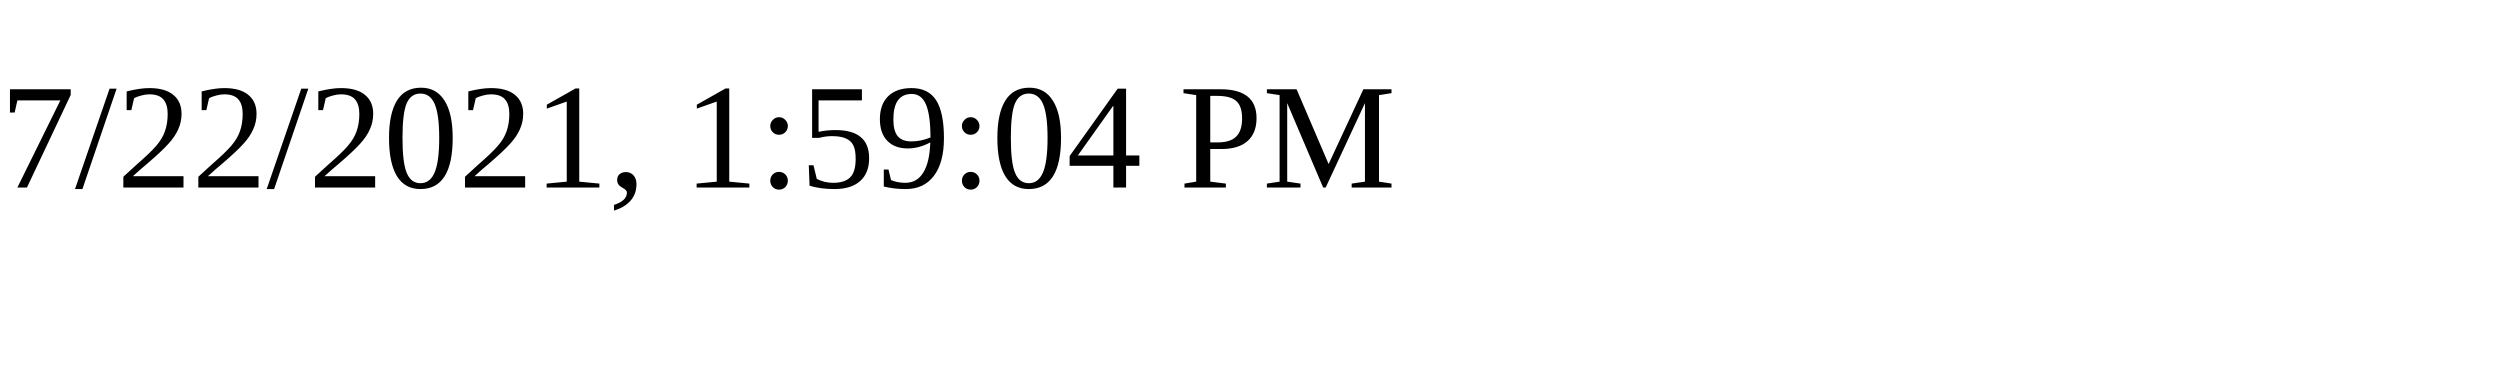
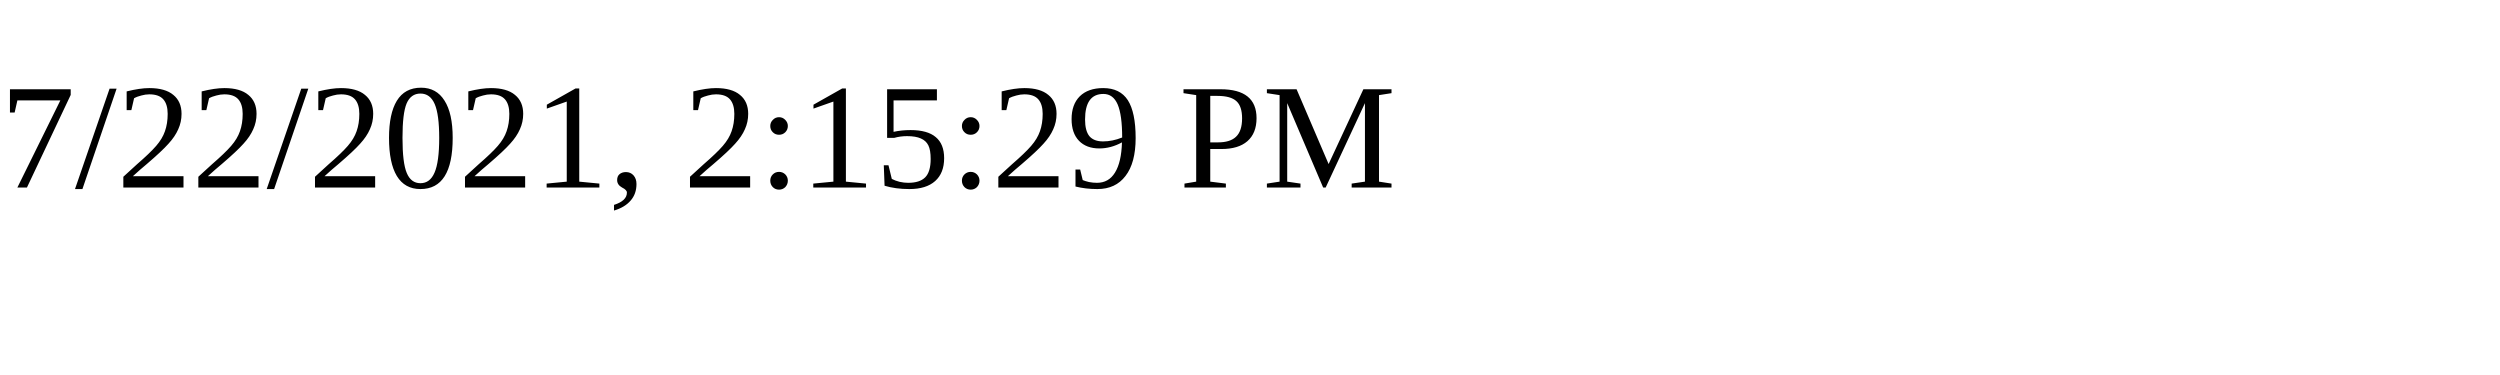
<svg xmlns="http://www.w3.org/2000/svg" height="30" width="200">
-   <text x="0" y="15">7/22/2021, 1:59:04 PM</text>
+   <text x="0" y="15">7/22/2021, 2:15:29 PM</text>
</svg>
